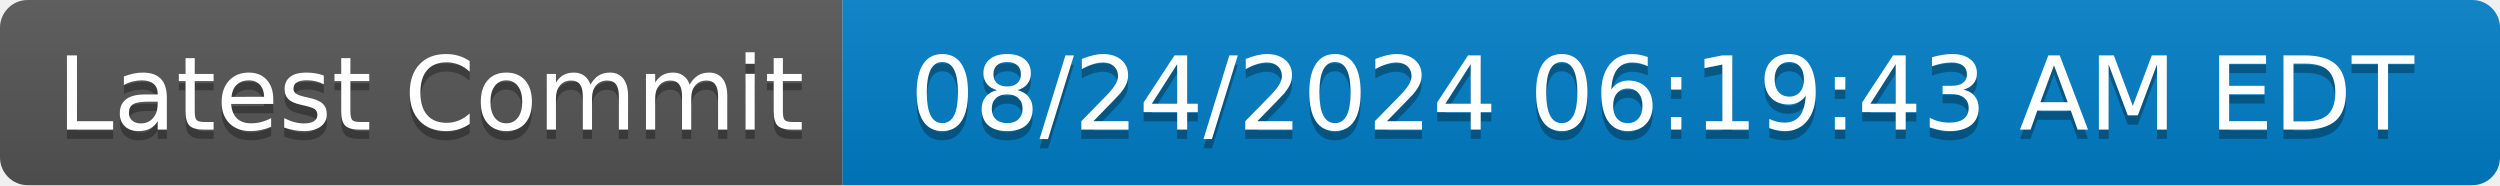
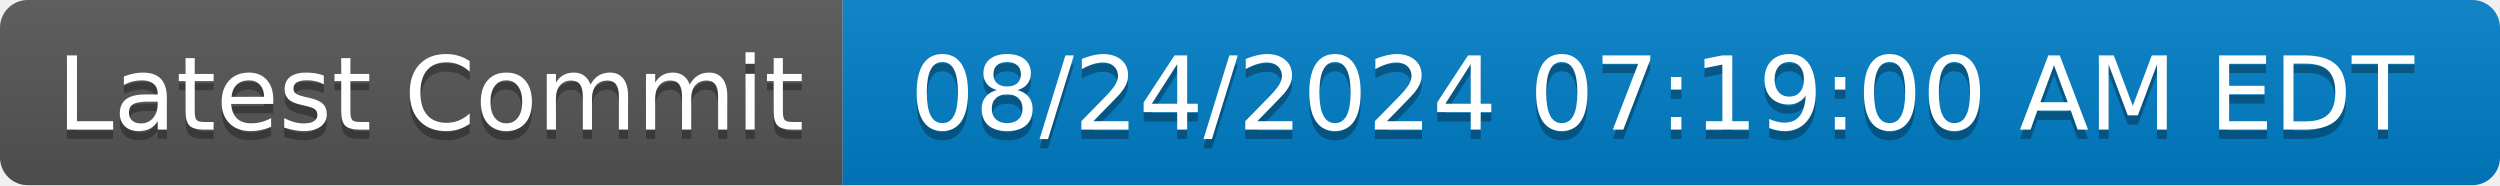
- <svg xmlns="http://www.w3.org/2000/svg" width="270" height="20" role="img" aria-label="Latest Commit: 08/24/2024 06:19:43 AM EDT">
+ <svg xmlns="http://www.w3.org/2000/svg" width="270" height="20" role="img" aria-label="Latest Commit: 08/24/2024 07:19:00 AM EDT">
  <linearGradient id="s" x2="0" y2="100%">
    <stop offset="0" stop-color="#bbb" stop-opacity=".1" />
    <stop offset="1" stop-opacity=".1" />
  </linearGradient>
  <clipPath id="r">
    <rect width="270" height="20" rx="3" fill="#fff" />
  </clipPath>
  <g clip-path="url(#r)">
    <rect width="91" height="20" fill="#555" />
    <rect x="91" width="179" height="20" fill="#007ec6" />
    <rect width="270" height="20" fill="url(#s)" />
  </g>
  <g fill="#fff" text-anchor="middle" font-family="Verdana,Geneva,DejaVu Sans,sans-serif" text-rendering="geometricPrecision" font-size="110">
    <text aria-hidden="true" x="465" y="150" fill="#010101" fill-opacity=".3" transform="scale(.1)" textLength="810">Latest Commit</text>
    <text x="465" y="140" transform="scale(.1)" fill="#fff" textLength="810">Latest Commit</text>
-     <text aria-hidden="true" x="1795" y="150" fill="#010101" fill-opacity=".3" transform="scale(.1)" textLength="1690">08/24/2024 06:19:43 AM EDT</text>
-     <text x="1795" y="140" transform="scale(.1)" fill="#fff" textLength="1690">08/24/2024 06:19:43 AM EDT</text>
+     <text aria-hidden="true" x="1795" y="150" fill="#010101" fill-opacity=".3" transform="scale(.1)" textLength="1690">08/24/2024 07:19:00 AM EDT</text>
+     <text x="1795" y="140" transform="scale(.1)" fill="#fff" textLength="1690">08/24/2024 07:19:00 AM EDT</text>
  </g>
</svg>
